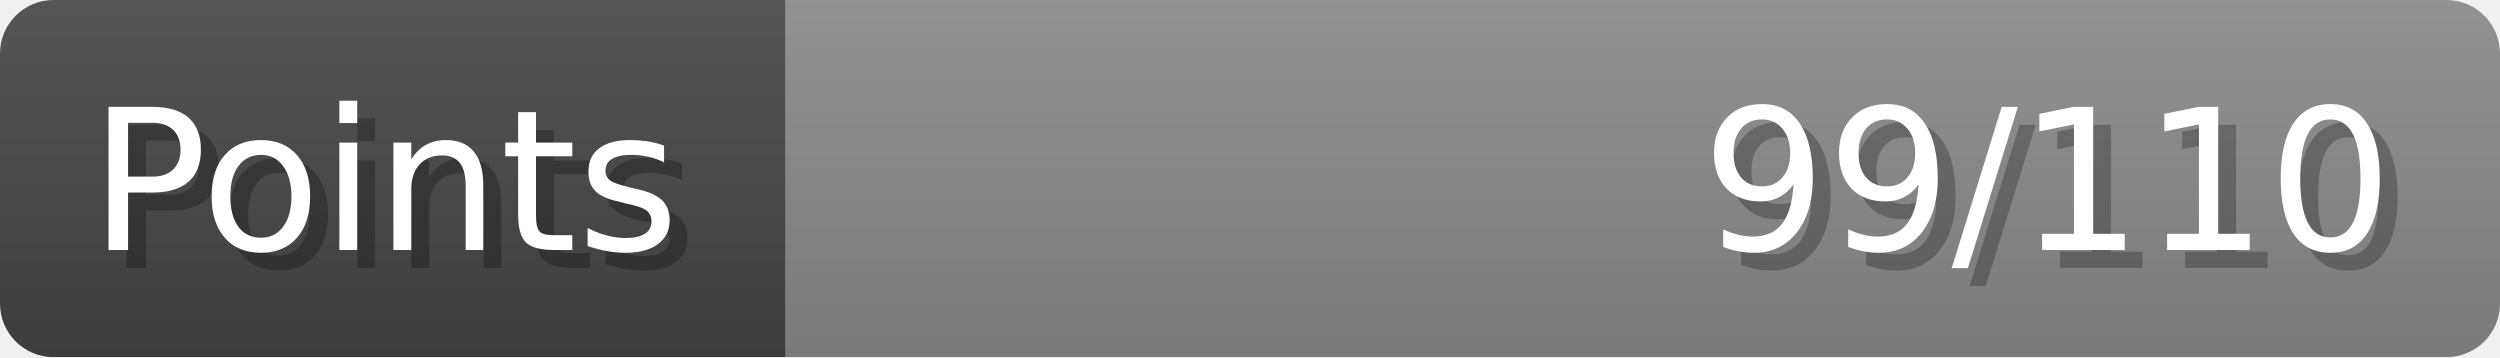
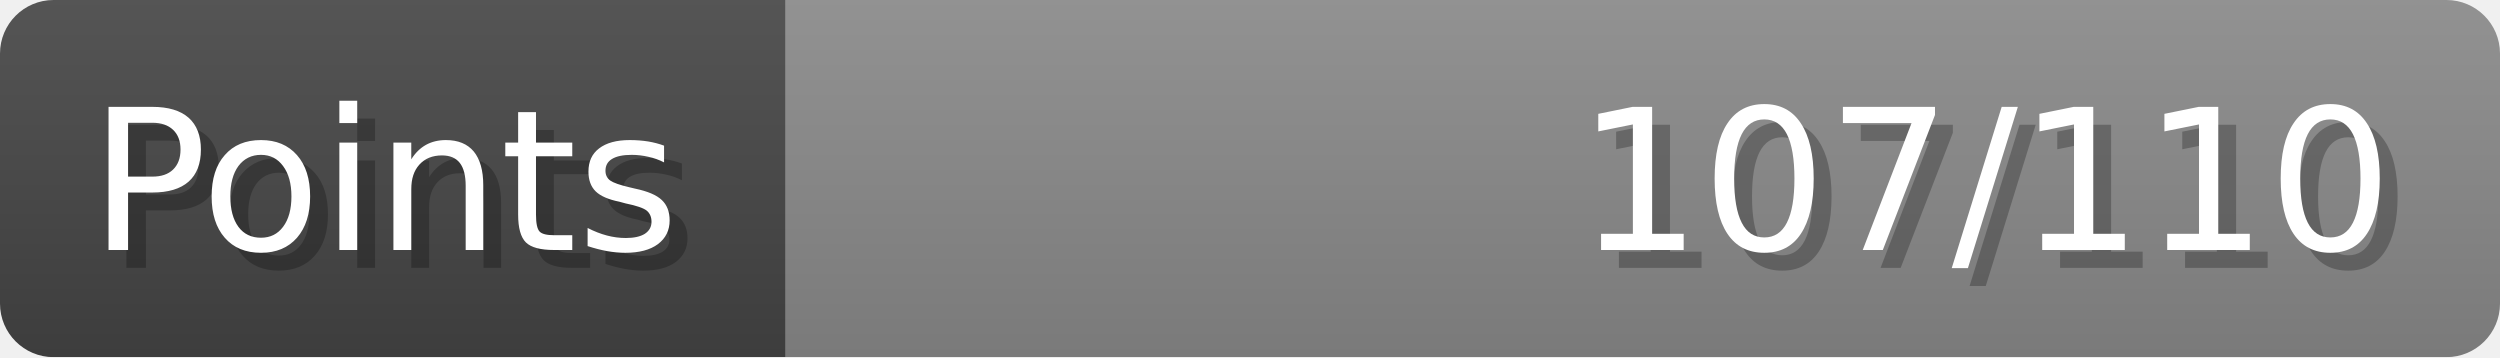
- <svg xmlns="http://www.w3.org/2000/svg" width="140px" height="20px" role="img" aria-label="Points: 99/110">
+ <svg xmlns="http://www.w3.org/2000/svg" width="140px" height="20px" role="img" aria-label="Points: 107/110">
  <linearGradient id="a" x2="0" y2="100%">
    <stop offset="0" stop-opacity=".1" stop-color="#EEE" />
    <stop offset="1" stop-opacity=".1" />
  </linearGradient>
  <mask id="m">
    <rect width="100%" height="100%" rx="3" fill="#FFF" />
  </mask>
  <g mask="url(#m)">
    <rect x="0" y="0" width="44" height="20" fill="#444" />
    <svg x="44" y="0" width="96" height="20">
      <rect width="100%" height="100%" fill="#888888" />
      <rect width="0%" height="100%" fill="#33CC11" transform="">
-         <animate attributeName="width" begin="0.5s" dur="600ms" from="0%" to="90%" repeatCount="1" fill="freeze" calcMode="spline" keyTimes="0; 1" keySplines="0.3, 0.61, 0.355, 1" />
+         <animate attributeName="width" begin="0.5s" dur="600ms" from="0%" to="97%" repeatCount="1" fill="freeze" calcMode="spline" keyTimes="0; 1" keySplines="0.3, 0.61, 0.355, 1" />
      </rect>
    </svg>
    <rect width="140" height="20" fill="url(#a)" />
  </g>
  <g aria-hidden="true" font-size="11" font-family="Verdana, DejaVu Sans, sans-serif" fill="#FFFFFF">
    <text x="6" y="15" fill="#000" opacity="0.25">Points</text>
    <text x="5" y="14">Points</text>
-     <text x="135" y="15" fill="#000" opacity="0.25" text-anchor="end">99/110</text>
-     <text x="134" y="14" text-anchor="end">99/110</text>
+     <text x="135" y="15" fill="#000" opacity="0.25" text-anchor="end">107/110</text>
+     <text x="134" y="14" text-anchor="end">107/110</text>
  </g>
</svg>
